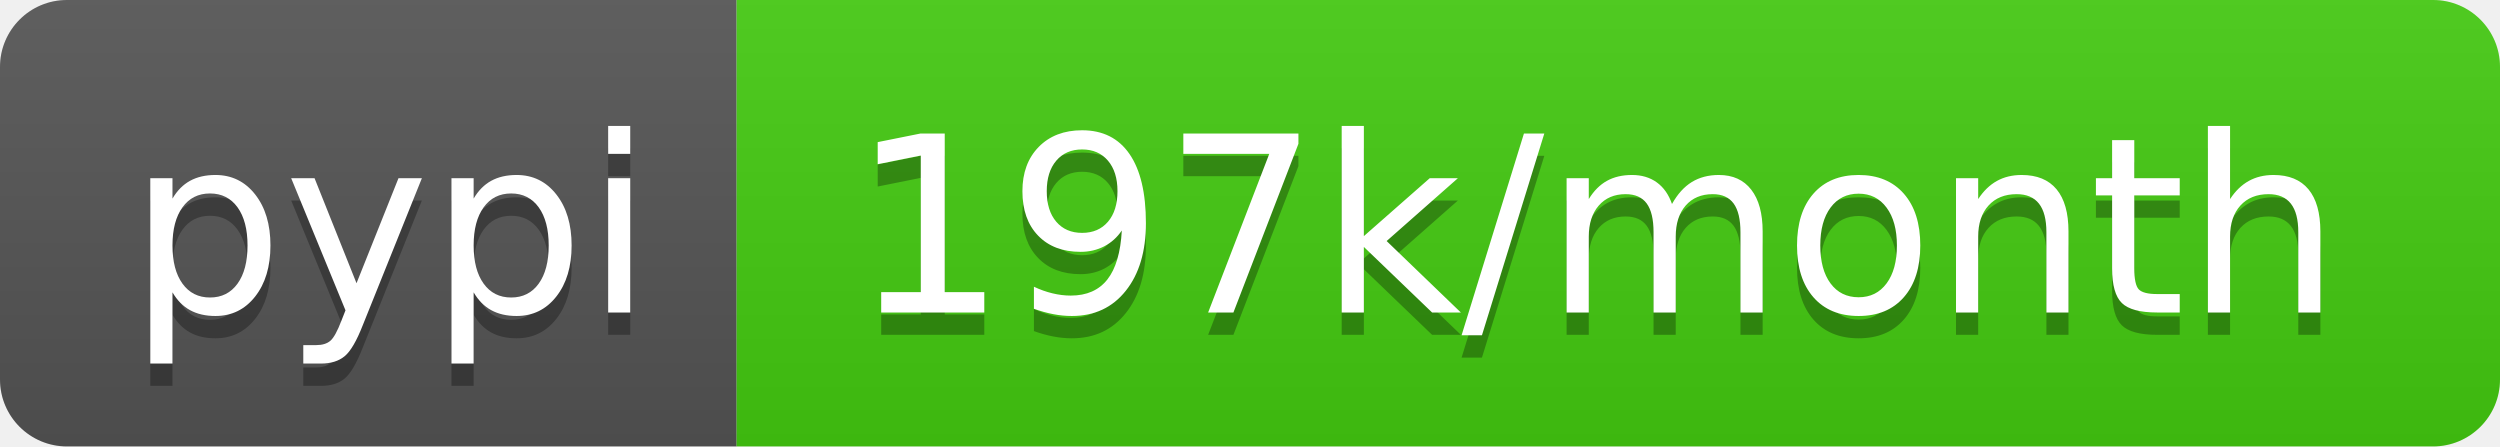
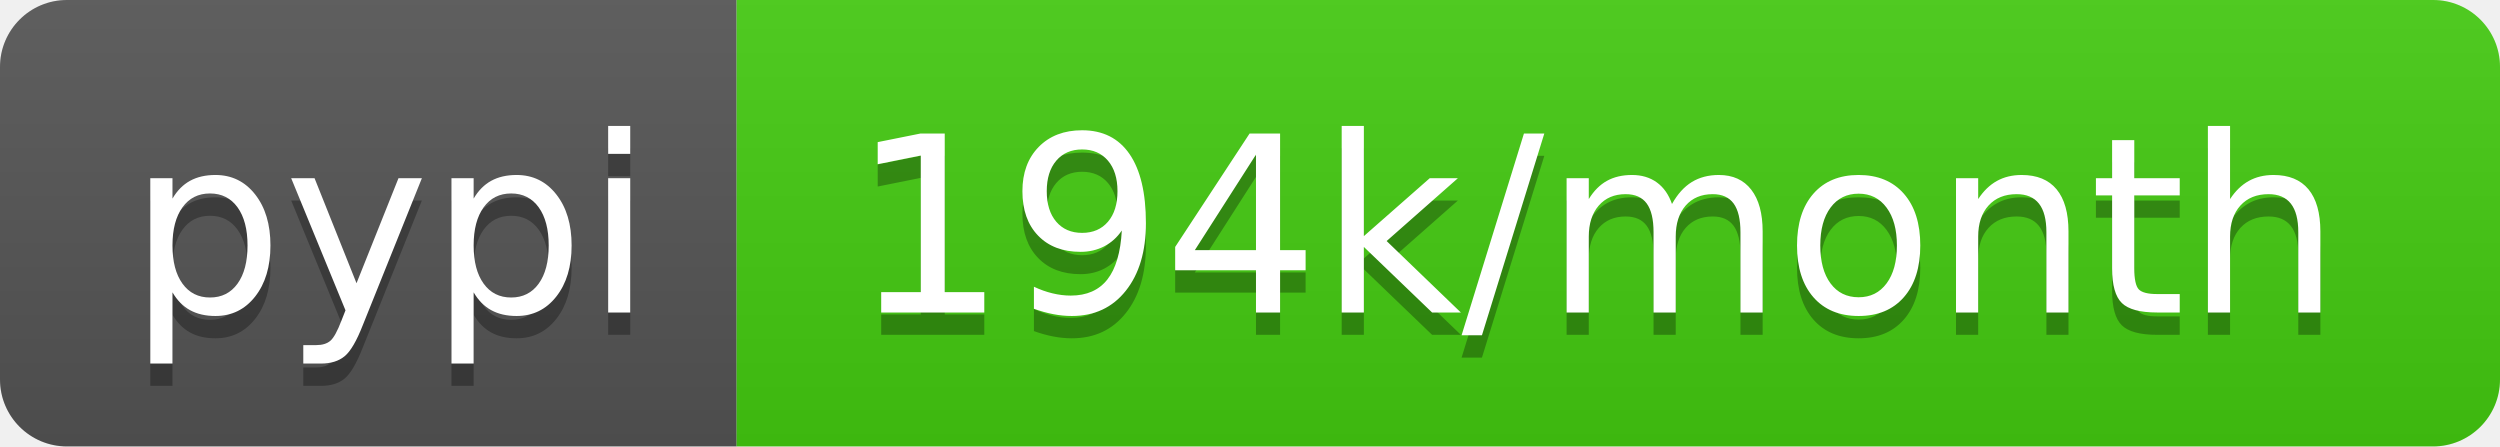
- <svg xmlns="http://www.w3.org/2000/svg" width="112" height="20" role="img" aria-label="pypi: 197k/month">
+ <svg xmlns="http://www.w3.org/2000/svg" width="112" height="20" role="img" aria-label="pypi: 194k/month">
  <linearGradient id="s" x2="0" y2="100%">
    <stop offset="0" stop-color="#bbb" stop-opacity=".1" />
    <stop offset="1" stop-opacity=".1" />
  </linearGradient>
  <clipPath id="r">
    <rect width="112" height="20" rx="3" fill="#fff" />
  </clipPath>
  <g clip-path="url(#r)">
    <rect width="33" height="20" fill="#555" />
    <rect x="33" width="79" height="20" fill="#4c1" />
    <rect width="112" height="20" fill="url(#s)" />
  </g>
  <g fill="#fff" text-anchor="middle" font-family="Verdana,Geneva,DejaVu Sans,sans-serif" text-rendering="geometricPrecision" font-size="110">
    <text aria-hidden="true" x="175" y="150" fill="#010101" fill-opacity=".3" transform="scale(.1)" textLength="230">pypi</text>
    <text x="175" y="140" transform="scale(.1)" fill="#fff" textLength="230">pypi</text>
-     <text aria-hidden="true" x="715" y="150" fill="#010101" fill-opacity=".3" transform="scale(.1)" textLength="690">197k/month</text>
-     <text x="715" y="140" transform="scale(.1)" fill="#fff" textLength="690">197k/month</text>
+     <text aria-hidden="true" x="715" y="150" fill="#010101" fill-opacity=".3" transform="scale(.1)" textLength="690">194k/month</text>
+     <text x="715" y="140" transform="scale(.1)" fill="#fff" textLength="690">194k/month</text>
  </g>
</svg>
